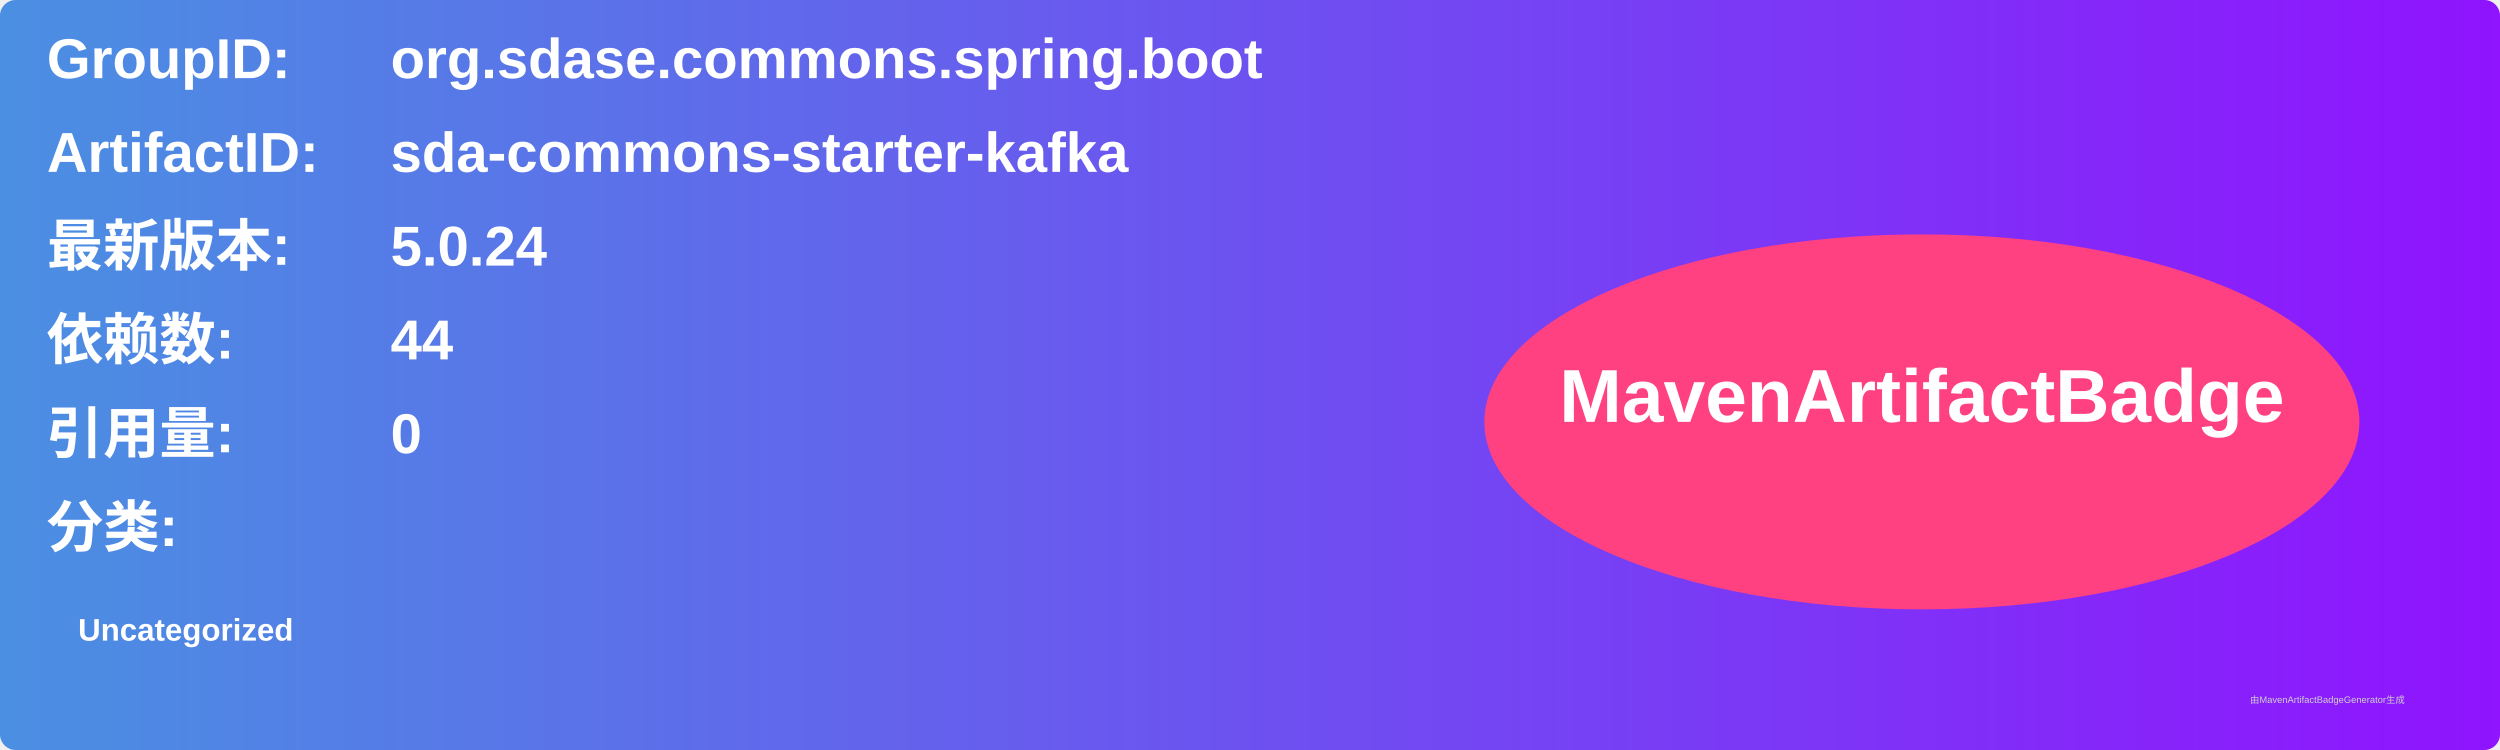
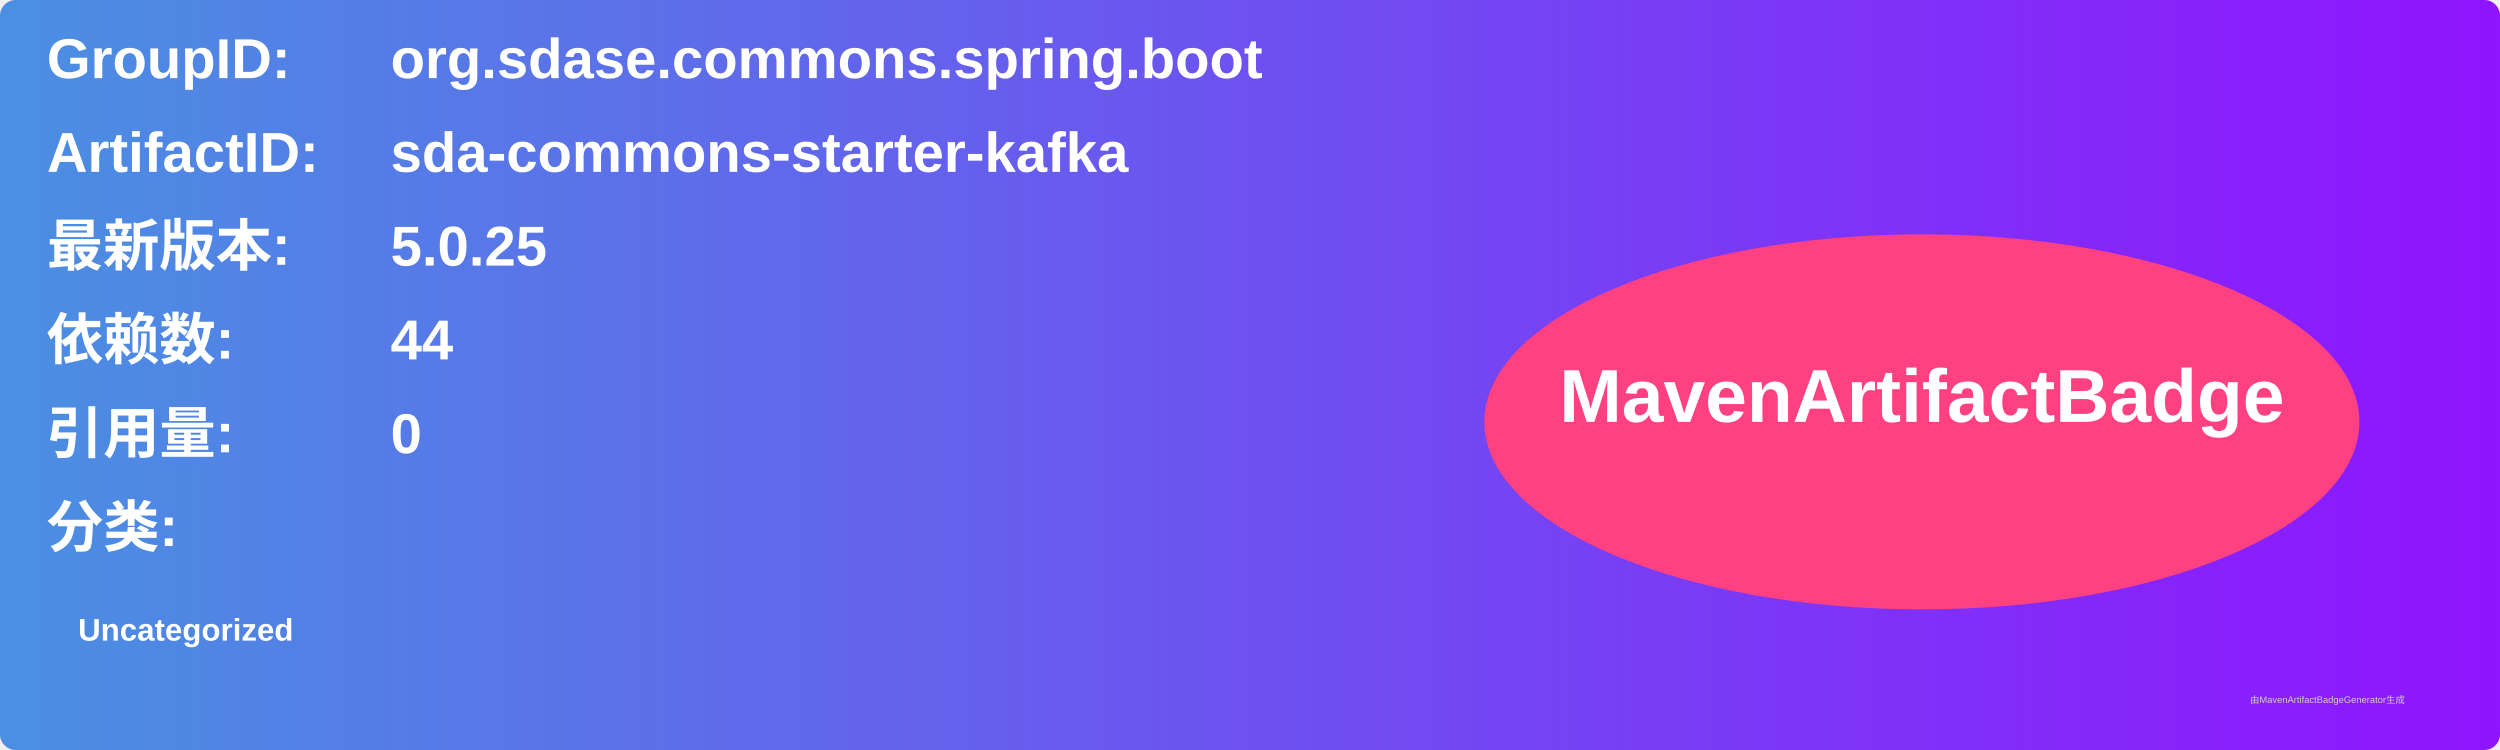
<svg xmlns="http://www.w3.org/2000/svg" width="800" height="240" viewBox="0 0 800 240">
  <linearGradient id="grad" x1="0%" y1="0%" x2="100%" y2="0%">
    <stop offset="0%" stop-color="#4a90e2" />
    <stop offset="100%" stop-color="#9013fe" />
  </linearGradient>
  <rect width="100%" height="100%" rx="5" ry="5" fill="url(#grad)" />
  <g transform="translate(15, 15)">
    <text x="0" y="10" font-family="Arial" font-size="18" fill="white" font-weight="bold" width="260">GroupID:</text>
    <text x="110" y="10" font-family="Arial" font-size="18" fill="white" font-weight="bold" width="460">org.sdase.commons.spring.boot</text>
    <text x="0" y="40" font-family="Arial" font-size="18" fill="white" font-weight="bold" width="260">ArtifactID:</text>
    <text x="110" y="40" font-family="Arial" font-size="18" fill="white" font-weight="bold" width="460">sda-commons-starter-kafka</text>
    <text x="0" y="70" font-family="Arial" font-size="18" fill="white" font-weight="bold">最新版本:</text>
    <text x="110" y="70" font-family="Arial" font-size="18" fill="white" font-weight="bold">
-       <tspan font-weight="bold">5.0.24</tspan>
+       <tspan font-weight="bold">5.0.25</tspan>
    </text>
    <text x="0" y="100" font-family="Arial" font-size="18" fill="white" font-weight="bold">依赖数: </text>
    <text x="110" y="100" font-family="Arial" font-size="18" fill="white">
      <tspan font-weight="bold">44</tspan>
    </text>
    <text x="0" y="130" font-family="Arial" font-size="18" fill="white" font-weight="bold">引用量: </text>
    <text x="110" y="130" font-family="Arial" font-size="18" fill="white">
      <tspan font-weight="bold">0</tspan>
    </text>
    <text x="0" y="160" font-family="Arial" font-size="18" fill="white" font-weight="bold">分类:</text>
    <text x="10" y="190" font-family="Arial" font-size="10" fill="white">
      <tspan font-weight="bold">Uncategorized</tspan>
    </text>
    <ellipse cx="600" cy="120" rx="140" ry="60" fill="#ff4081" />
    <text x="600" y="120" text-anchor="middle" font-family="Arial" font-size="24" fill="white" font-weight="bold">MavenArtifactBadge</text>
  </g>
  <text x="720" y="225" font-family="Arial" font-size="3" fill="#d0d0d0">由MavenArtifactBadgeGenerator生成</text>
</svg>
